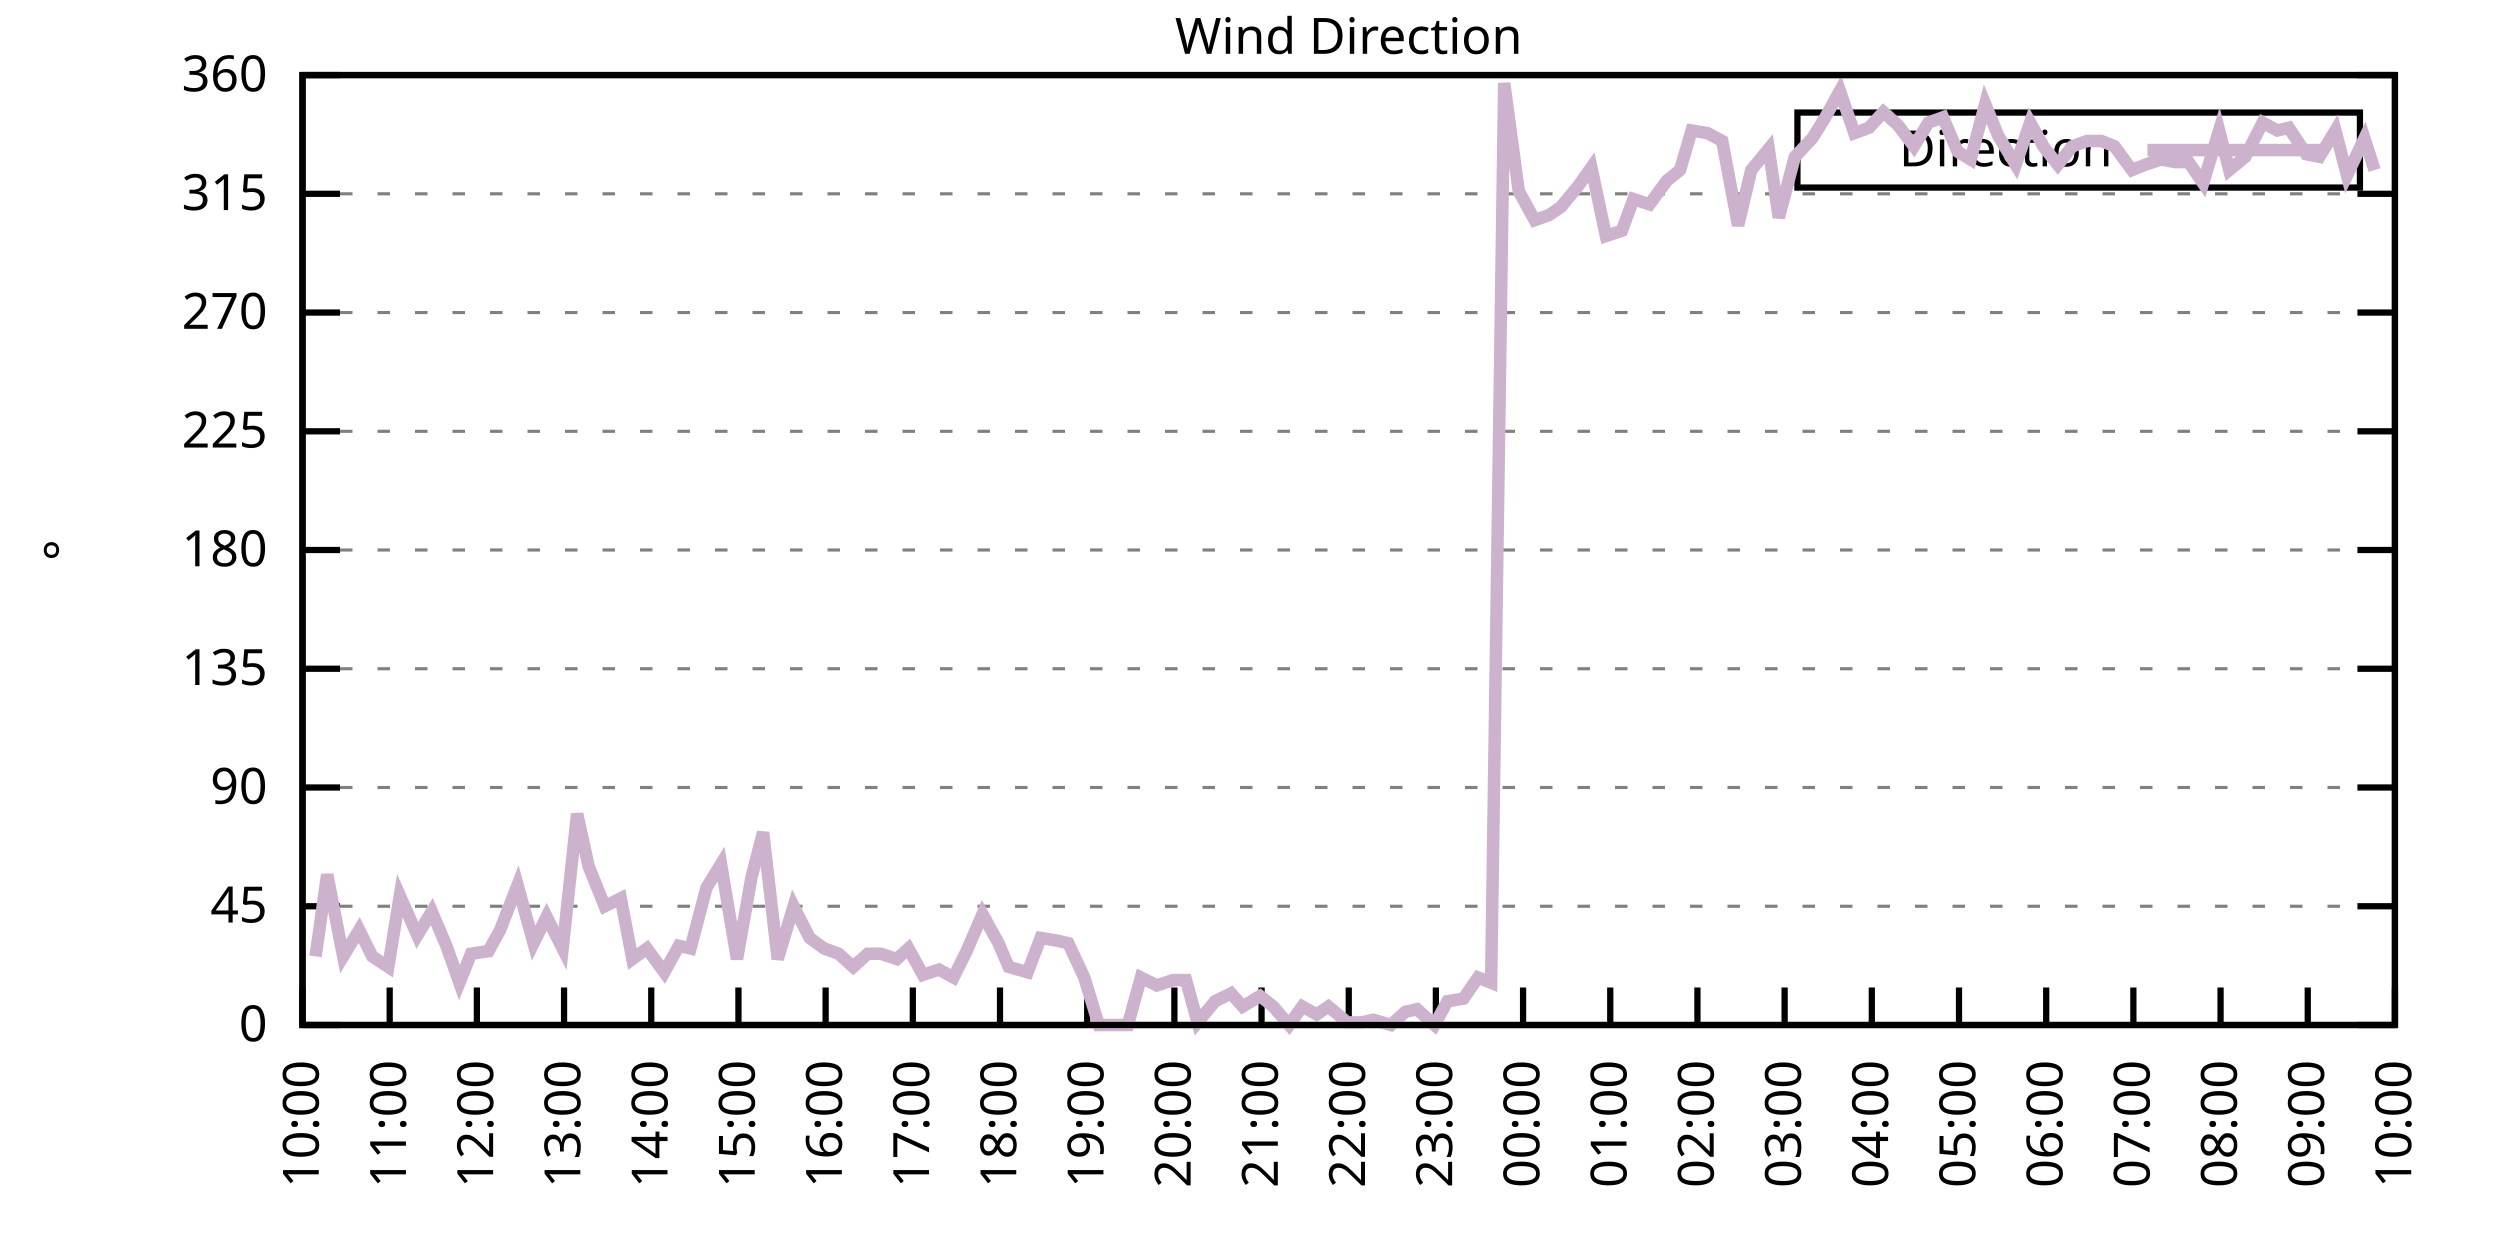
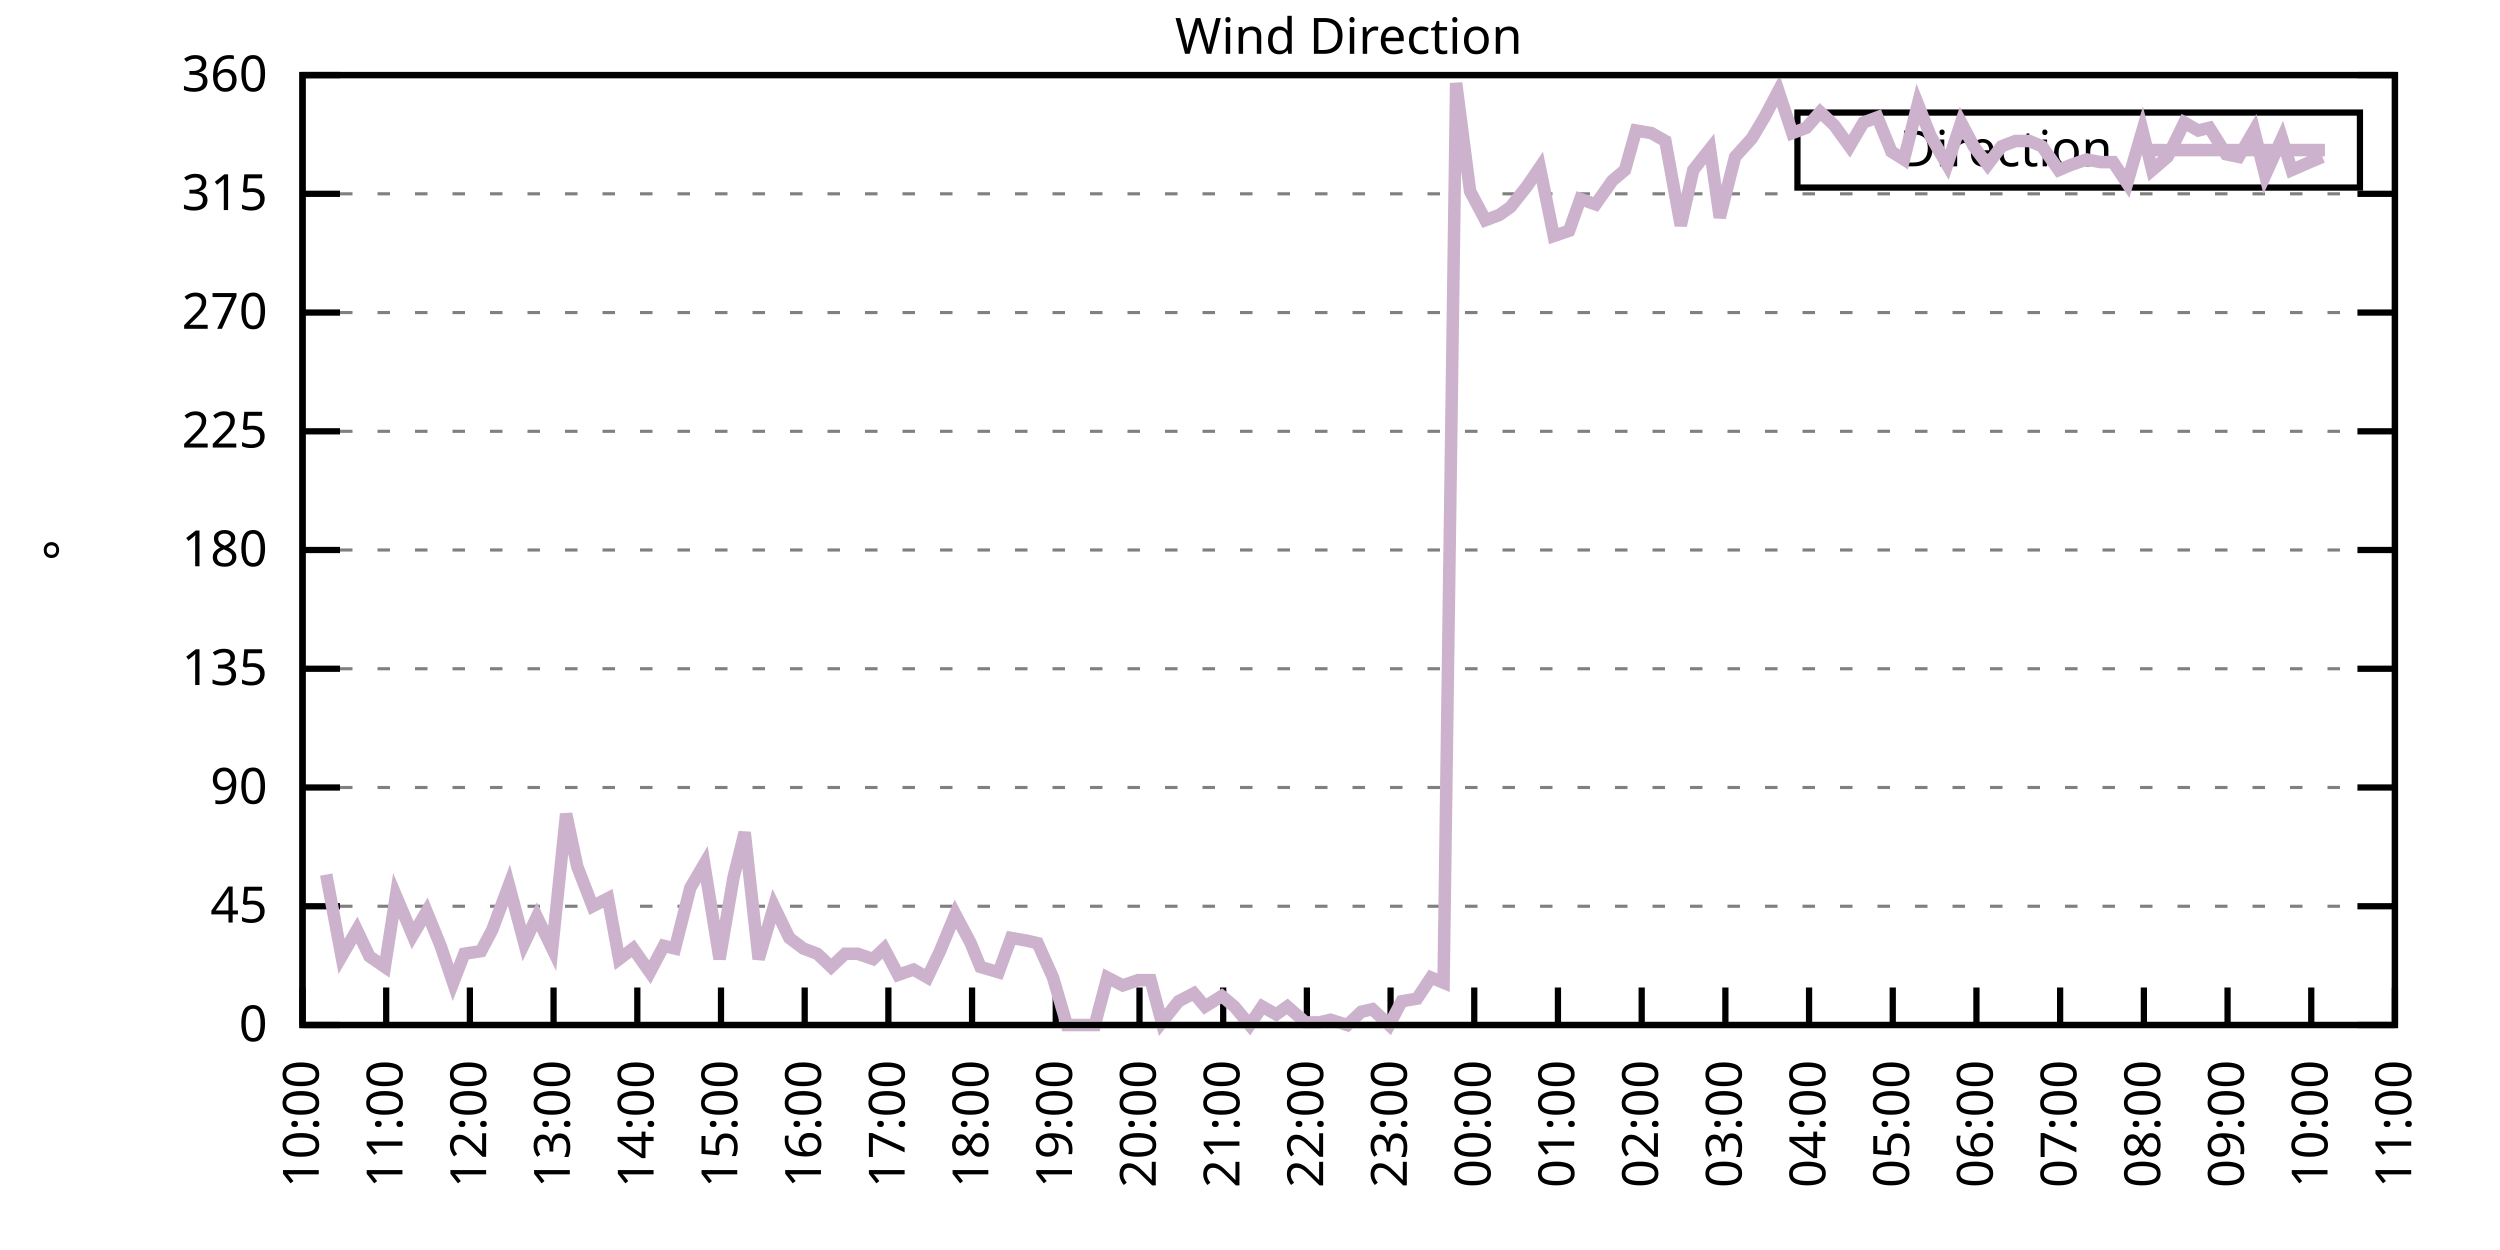
<svg xmlns="http://www.w3.org/2000/svg" xmlns:xlink="http://www.w3.org/1999/xlink" width="400" height="200" viewBox="0 0 400 200">
  <g id="gnuplot_canvas">
    <rect x="0" y="0" width="400" height="200" fill="none" />
    <defs>
      <circle id="gpDot" r="0.5" stroke-width="0.5" stroke="currentColor" />
      <path id="gpPt0" stroke-width="0.333" stroke="currentColor" d="M-1,0 h2 M0,-1 v2" />
      <path id="gpPt1" stroke-width="0.333" stroke="currentColor" d="M-1,-1 L1,1 M1,-1 L-1,1" />
      <path id="gpPt2" stroke-width="0.333" stroke="currentColor" d="M-1,0 L1,0 M0,-1 L0,1 M-1,-1 L1,1 M-1,1 L1,-1" />
      <rect id="gpPt3" stroke-width="0.333" stroke="currentColor" x="-1" y="-1" width="2" height="2" />
      <rect id="gpPt4" stroke-width="0.333" stroke="currentColor" fill="currentColor" x="-1" y="-1" width="2" height="2" />
      <circle id="gpPt5" stroke-width="0.333" stroke="currentColor" cx="0" cy="0" r="1" />
      <use xlink:href="#gpPt5" id="gpPt6" fill="currentColor" stroke="none" />
      <path id="gpPt7" stroke-width="0.333" stroke="currentColor" d="M0,-1.33 L-1.33,0.67 L1.33,0.67 z" />
      <use xlink:href="#gpPt7" id="gpPt8" fill="currentColor" stroke="none" />
      <use xlink:href="#gpPt7" id="gpPt9" stroke="currentColor" transform="rotate(180)" />
      <use xlink:href="#gpPt9" id="gpPt10" fill="currentColor" stroke="none" />
      <use xlink:href="#gpPt3" id="gpPt11" stroke="currentColor" transform="rotate(45)" />
      <use xlink:href="#gpPt11" id="gpPt12" fill="currentColor" stroke="none" />
      <path id="gpPt13" stroke-width="0.333" stroke="currentColor" d="M0,1.330 L1.265,0.411 L0.782,-1.067 L-0.782,-1.076 L-1.265,0.411 z" />
      <use xlink:href="#gpPt13" id="gpPt14" fill="currentColor" stroke="none" />
      <filter id="textbox" filterUnits="objectBoundingBox" x="0" y="0" height="1" width="1">
        <feFlood flood-color="white" flood-opacity="1" result="bgnd" />
        <feComposite in="SourceGraphic" in2="bgnd" operator="atop" />
      </filter>
      <filter id="greybox" filterUnits="objectBoundingBox" x="0" y="0" height="1" width="1">
        <feFlood flood-color="lightgrey" flood-opacity="1" result="grey" />
        <feComposite in="SourceGraphic" in2="grey" operator="atop" />
      </filter>
    </defs>
    <g fill="none" color="white" stroke="currentColor" stroke-width="1.00" stroke-linecap="butt" stroke-linejoin="miter">
</g>
    <g fill="none" color="black" stroke="currentColor" stroke-width="1.00" stroke-linecap="butt" stroke-linejoin="miter">
      <g stroke="none" shape-rendering="crispEdges">
        <polygon fill="rgb(255, 255, 255)" points="48.40,164.00 383.18,164.00 383.18,12.02 48.40,12.02 " />
      </g>
    </g>
    <g fill="none" color="black" stroke="currentColor" stroke-width="1.00" stroke-linecap="butt" stroke-linejoin="miter">
</g>
    <g fill="none" color="black" stroke="black" stroke-width="0.50" stroke-linecap="butt" stroke-linejoin="miter">
</g>
    <g fill="none" color="gray" stroke="currentColor" stroke-width="0.50" stroke-linecap="butt" stroke-linejoin="miter">
      <path stroke="gray" stroke-dasharray="2,4" class="gridline" d="M48.40,164.00 L383.19,164.00  " />
    </g>
    <g fill="none" color="gray" stroke="gray" stroke-width="1.00" stroke-linecap="butt" stroke-linejoin="miter">
</g>
    <g fill="none" color="black" stroke="currentColor" stroke-width="1.00" stroke-linecap="butt" stroke-linejoin="miter">
      <path stroke="black" d="M48.40,164.00 L54.40,164.00 M383.19,164.00 L377.19,164.00  " />
      <g transform="translate(42.80,166.60)" stroke="none" fill="black" font-family="Sans" font-size="8.00" text-anchor="end">
        <text>
          <tspan font-family="Sans"> 0</tspan>
        </text>
      </g>
    </g>
    <g fill="none" color="black" stroke="currentColor" stroke-width="1.00" stroke-linecap="butt" stroke-linejoin="miter">
</g>
    <g fill="none" color="black" stroke="black" stroke-width="0.50" stroke-linecap="butt" stroke-linejoin="miter">
</g>
    <g fill="none" color="gray" stroke="currentColor" stroke-width="0.50" stroke-linecap="butt" stroke-linejoin="miter">
      <path stroke="gray" stroke-dasharray="2,4" class="gridline" d="M48.40,145.00 L383.19,145.00  " />
    </g>
    <g fill="none" color="gray" stroke="gray" stroke-width="1.00" stroke-linecap="butt" stroke-linejoin="miter">
</g>
    <g fill="none" color="black" stroke="currentColor" stroke-width="1.00" stroke-linecap="butt" stroke-linejoin="miter">
      <path stroke="black" d="M48.40,145.00 L54.40,145.00 M383.19,145.00 L377.19,145.00  " />
      <g transform="translate(42.80,147.60)" stroke="none" fill="black" font-family="Sans" font-size="8.00" text-anchor="end">
        <text>
          <tspan font-family="Sans"> 45</tspan>
        </text>
      </g>
    </g>
    <g fill="none" color="black" stroke="currentColor" stroke-width="1.00" stroke-linecap="butt" stroke-linejoin="miter">
</g>
    <g fill="none" color="black" stroke="black" stroke-width="0.50" stroke-linecap="butt" stroke-linejoin="miter">
</g>
    <g fill="none" color="gray" stroke="currentColor" stroke-width="0.50" stroke-linecap="butt" stroke-linejoin="miter">
      <path stroke="gray" stroke-dasharray="2,4" class="gridline" d="M48.40,126.00 L383.19,126.00  " />
    </g>
    <g fill="none" color="gray" stroke="gray" stroke-width="1.00" stroke-linecap="butt" stroke-linejoin="miter">
</g>
    <g fill="none" color="black" stroke="currentColor" stroke-width="1.00" stroke-linecap="butt" stroke-linejoin="miter">
      <path stroke="black" d="M48.40,126.00 L54.40,126.00 M383.19,126.00 L377.19,126.00  " />
      <g transform="translate(42.80,128.60)" stroke="none" fill="black" font-family="Sans" font-size="8.00" text-anchor="end">
        <text>
          <tspan font-family="Sans"> 90</tspan>
        </text>
      </g>
    </g>
    <g fill="none" color="black" stroke="currentColor" stroke-width="1.00" stroke-linecap="butt" stroke-linejoin="miter">
</g>
    <g fill="none" color="black" stroke="black" stroke-width="0.50" stroke-linecap="butt" stroke-linejoin="miter">
</g>
    <g fill="none" color="gray" stroke="currentColor" stroke-width="0.50" stroke-linecap="butt" stroke-linejoin="miter">
      <path stroke="gray" stroke-dasharray="2,4" class="gridline" d="M48.40,107.00 L383.19,107.00  " />
    </g>
    <g fill="none" color="gray" stroke="gray" stroke-width="1.00" stroke-linecap="butt" stroke-linejoin="miter">
</g>
    <g fill="none" color="black" stroke="currentColor" stroke-width="1.00" stroke-linecap="butt" stroke-linejoin="miter">
      <path stroke="black" d="M48.40,107.00 L54.40,107.00 M383.19,107.00 L377.19,107.00  " />
      <g transform="translate(42.80,109.60)" stroke="none" fill="black" font-family="Sans" font-size="8.00" text-anchor="end">
        <text>
          <tspan font-family="Sans"> 135</tspan>
        </text>
      </g>
    </g>
    <g fill="none" color="black" stroke="currentColor" stroke-width="1.00" stroke-linecap="butt" stroke-linejoin="miter">
</g>
    <g fill="none" color="black" stroke="black" stroke-width="0.50" stroke-linecap="butt" stroke-linejoin="miter">
</g>
    <g fill="none" color="gray" stroke="currentColor" stroke-width="0.50" stroke-linecap="butt" stroke-linejoin="miter">
      <path stroke="gray" stroke-dasharray="2,4" class="gridline" d="M48.40,88.00 L383.19,88.00  " />
    </g>
    <g fill="none" color="gray" stroke="gray" stroke-width="1.00" stroke-linecap="butt" stroke-linejoin="miter">
</g>
    <g fill="none" color="black" stroke="currentColor" stroke-width="1.00" stroke-linecap="butt" stroke-linejoin="miter">
      <path stroke="black" d="M48.40,88.00 L54.40,88.00 M383.19,88.00 L377.19,88.00  " />
      <g transform="translate(42.80,90.60)" stroke="none" fill="black" font-family="Sans" font-size="8.00" text-anchor="end">
        <text>
          <tspan font-family="Sans"> 180</tspan>
        </text>
      </g>
    </g>
    <g fill="none" color="black" stroke="currentColor" stroke-width="1.00" stroke-linecap="butt" stroke-linejoin="miter">
</g>
    <g fill="none" color="black" stroke="black" stroke-width="0.50" stroke-linecap="butt" stroke-linejoin="miter">
</g>
    <g fill="none" color="gray" stroke="currentColor" stroke-width="0.50" stroke-linecap="butt" stroke-linejoin="miter">
      <path stroke="gray" stroke-dasharray="2,4" class="gridline" d="M48.40,69.01 L383.19,69.01  " />
    </g>
    <g fill="none" color="gray" stroke="gray" stroke-width="1.00" stroke-linecap="butt" stroke-linejoin="miter">
</g>
    <g fill="none" color="black" stroke="currentColor" stroke-width="1.00" stroke-linecap="butt" stroke-linejoin="miter">
      <path stroke="black" d="M48.40,69.01 L54.40,69.01 M383.19,69.01 L377.19,69.01  " />
      <g transform="translate(42.80,71.61)" stroke="none" fill="black" font-family="Sans" font-size="8.00" text-anchor="end">
        <text>
          <tspan font-family="Sans"> 225</tspan>
        </text>
      </g>
    </g>
    <g fill="none" color="black" stroke="currentColor" stroke-width="1.00" stroke-linecap="butt" stroke-linejoin="miter">
</g>
    <g fill="none" color="black" stroke="black" stroke-width="0.50" stroke-linecap="butt" stroke-linejoin="miter">
</g>
    <g fill="none" color="gray" stroke="currentColor" stroke-width="0.50" stroke-linecap="butt" stroke-linejoin="miter">
      <path stroke="gray" stroke-dasharray="2,4" class="gridline" d="M48.40,50.01 L383.19,50.01  " />
    </g>
    <g fill="none" color="gray" stroke="gray" stroke-width="1.00" stroke-linecap="butt" stroke-linejoin="miter">
</g>
    <g fill="none" color="black" stroke="currentColor" stroke-width="1.00" stroke-linecap="butt" stroke-linejoin="miter">
      <path stroke="black" d="M48.40,50.01 L54.40,50.01 M383.19,50.01 L377.19,50.01  " />
      <g transform="translate(42.80,52.61)" stroke="none" fill="black" font-family="Sans" font-size="8.00" text-anchor="end">
        <text>
          <tspan font-family="Sans"> 270</tspan>
        </text>
      </g>
    </g>
    <g fill="none" color="black" stroke="currentColor" stroke-width="1.00" stroke-linecap="butt" stroke-linejoin="miter">
</g>
    <g fill="none" color="black" stroke="black" stroke-width="0.50" stroke-linecap="butt" stroke-linejoin="miter">
</g>
    <g fill="none" color="gray" stroke="currentColor" stroke-width="0.50" stroke-linecap="butt" stroke-linejoin="miter">
      <path stroke="gray" stroke-dasharray="2,4" class="gridline" d="M48.40,31.01 L383.19,31.01  " />
    </g>
    <g fill="none" color="gray" stroke="gray" stroke-width="1.00" stroke-linecap="butt" stroke-linejoin="miter">
</g>
    <g fill="none" color="black" stroke="currentColor" stroke-width="1.00" stroke-linecap="butt" stroke-linejoin="miter">
      <path stroke="black" d="M48.40,31.01 L54.40,31.01 M383.19,31.01 L377.19,31.01  " />
      <g transform="translate(42.80,33.61)" stroke="none" fill="black" font-family="Sans" font-size="8.00" text-anchor="end">
        <text>
          <tspan font-family="Sans"> 315</tspan>
        </text>
      </g>
    </g>
    <g fill="none" color="black" stroke="currentColor" stroke-width="1.00" stroke-linecap="butt" stroke-linejoin="miter">
</g>
    <g fill="none" color="black" stroke="black" stroke-width="0.50" stroke-linecap="butt" stroke-linejoin="miter">
</g>
    <g fill="none" color="gray" stroke="currentColor" stroke-width="0.50" stroke-linecap="butt" stroke-linejoin="miter">
      <path stroke="gray" stroke-dasharray="2,4" class="gridline" d="M48.40,12.01 L383.19,12.01  " />
    </g>
    <g fill="none" color="gray" stroke="gray" stroke-width="1.00" stroke-linecap="butt" stroke-linejoin="miter">
</g>
    <g fill="none" color="black" stroke="currentColor" stroke-width="1.00" stroke-linecap="butt" stroke-linejoin="miter">
      <path stroke="black" d="M48.40,12.01 L54.40,12.01 M383.19,12.01 L377.19,12.01  " />
      <g transform="translate(42.80,14.61)" stroke="none" fill="black" font-family="Sans" font-size="8.00" text-anchor="end">
        <text>
          <tspan font-family="Sans"> 360</tspan>
        </text>
      </g>
    </g>
    <g fill="none" color="black" stroke="currentColor" stroke-width="1.00" stroke-linecap="butt" stroke-linejoin="miter">
      <path stroke="black" d="M48.40,164.00 L48.40,158.00  " />
      <g transform="translate(51.00,169.60) rotate(270.00)" stroke="none" fill="black" font-family="Sans" font-size="8.00" text-anchor="end">
        <text>
          <tspan font-family="Sans">10:00</tspan>
        </text>
      </g>
    </g>
    <g fill="none" color="black" stroke="currentColor" stroke-width="1.00" stroke-linecap="butt" stroke-linejoin="miter">
-       <path stroke="black" d="M62.35,164.00 L62.35,158.00  " />
-       <g transform="translate(64.95,169.60) rotate(270.00)" stroke="none" fill="black" font-family="Sans" font-size="8.00" text-anchor="end">
+       <path stroke="black" d="M61.79,164.00 L61.79,158.00  " />
+       <g transform="translate(64.39,169.60) rotate(270.00)" stroke="none" fill="black" font-family="Sans" font-size="8.00" text-anchor="end">
        <text>
          <tspan font-family="Sans">11:00</tspan>
        </text>
      </g>
    </g>
    <g fill="none" color="black" stroke="currentColor" stroke-width="1.00" stroke-linecap="butt" stroke-linejoin="miter">
-       <path stroke="black" d="M76.30,164.00 L76.30,158.00  " />
-       <g transform="translate(78.90,169.60) rotate(270.00)" stroke="none" fill="black" font-family="Sans" font-size="8.00" text-anchor="end">
+       <path stroke="black" d="M75.18,164.00 L75.18,158.00  " />
+       <g transform="translate(77.78,169.60) rotate(270.00)" stroke="none" fill="black" font-family="Sans" font-size="8.00" text-anchor="end">
        <text>
          <tspan font-family="Sans">12:00</tspan>
        </text>
      </g>
    </g>
    <g fill="none" color="black" stroke="currentColor" stroke-width="1.00" stroke-linecap="butt" stroke-linejoin="miter">
-       <path stroke="black" d="M90.25,164.00 L90.25,158.00  " />
-       <g transform="translate(92.85,169.60) rotate(270.00)" stroke="none" fill="black" font-family="Sans" font-size="8.00" text-anchor="end">
+       <path stroke="black" d="M88.57,164.00 L88.57,158.00  " />
+       <g transform="translate(91.17,169.60) rotate(270.00)" stroke="none" fill="black" font-family="Sans" font-size="8.00" text-anchor="end">
        <text>
          <tspan font-family="Sans">13:00</tspan>
        </text>
      </g>
    </g>
    <g fill="none" color="black" stroke="currentColor" stroke-width="1.00" stroke-linecap="butt" stroke-linejoin="miter">
-       <path stroke="black" d="M104.20,164.00 L104.20,158.00  " />
-       <g transform="translate(106.80,169.60) rotate(270.00)" stroke="none" fill="black" font-family="Sans" font-size="8.00" text-anchor="end">
+       <path stroke="black" d="M101.97,164.00 L101.97,158.00  " />
+       <g transform="translate(104.57,169.60) rotate(270.00)" stroke="none" fill="black" font-family="Sans" font-size="8.00" text-anchor="end">
        <text>
          <tspan font-family="Sans">14:00</tspan>
        </text>
      </g>
    </g>
    <g fill="none" color="black" stroke="currentColor" stroke-width="1.00" stroke-linecap="butt" stroke-linejoin="miter">
-       <path stroke="black" d="M118.15,164.00 L118.15,158.00  " />
-       <g transform="translate(120.75,169.60) rotate(270.00)" stroke="none" fill="black" font-family="Sans" font-size="8.00" text-anchor="end">
+       <path stroke="black" d="M115.36,164.00 L115.36,158.00  " />
+       <g transform="translate(117.96,169.60) rotate(270.00)" stroke="none" fill="black" font-family="Sans" font-size="8.00" text-anchor="end">
        <text>
          <tspan font-family="Sans">15:00</tspan>
        </text>
      </g>
    </g>
    <g fill="none" color="black" stroke="currentColor" stroke-width="1.00" stroke-linecap="butt" stroke-linejoin="miter">
-       <path stroke="black" d="M132.10,164.00 L132.10,158.00  " />
-       <g transform="translate(134.70,169.60) rotate(270.00)" stroke="none" fill="black" font-family="Sans" font-size="8.00" text-anchor="end">
+       <path stroke="black" d="M128.75,164.00 L128.75,158.00  " />
+       <g transform="translate(131.35,169.60) rotate(270.00)" stroke="none" fill="black" font-family="Sans" font-size="8.00" text-anchor="end">
        <text>
          <tspan font-family="Sans">16:00</tspan>
        </text>
      </g>
    </g>
    <g fill="none" color="black" stroke="currentColor" stroke-width="1.00" stroke-linecap="butt" stroke-linejoin="miter">
-       <path stroke="black" d="M146.05,164.00 L146.05,158.00  " />
-       <g transform="translate(148.65,169.60) rotate(270.00)" stroke="none" fill="black" font-family="Sans" font-size="8.00" text-anchor="end">
+       <path stroke="black" d="M142.14,164.00 L142.14,158.00  " />
+       <g transform="translate(144.74,169.60) rotate(270.00)" stroke="none" fill="black" font-family="Sans" font-size="8.00" text-anchor="end">
        <text>
          <tspan font-family="Sans">17:00</tspan>
        </text>
      </g>
    </g>
    <g fill="none" color="black" stroke="currentColor" stroke-width="1.00" stroke-linecap="butt" stroke-linejoin="miter">
-       <path stroke="black" d="M160.00,164.00 L160.00,158.00  " />
-       <g transform="translate(162.60,169.60) rotate(270.00)" stroke="none" fill="black" font-family="Sans" font-size="8.00" text-anchor="end">
+       <path stroke="black" d="M155.53,164.00 L155.53,158.00  " />
+       <g transform="translate(158.13,169.60) rotate(270.00)" stroke="none" fill="black" font-family="Sans" font-size="8.00" text-anchor="end">
        <text>
          <tspan font-family="Sans">18:00</tspan>
        </text>
      </g>
    </g>
    <g fill="none" color="black" stroke="currentColor" stroke-width="1.00" stroke-linecap="butt" stroke-linejoin="miter">
-       <path stroke="black" d="M173.95,164.00 L173.95,158.00  " />
-       <g transform="translate(176.55,169.60) rotate(270.00)" stroke="none" fill="black" font-family="Sans" font-size="8.00" text-anchor="end">
+       <path stroke="black" d="M168.92,164.00 L168.92,158.00  " />
+       <g transform="translate(171.52,169.60) rotate(270.00)" stroke="none" fill="black" font-family="Sans" font-size="8.00" text-anchor="end">
        <text>
          <tspan font-family="Sans">19:00</tspan>
        </text>
      </g>
    </g>
    <g fill="none" color="black" stroke="currentColor" stroke-width="1.00" stroke-linecap="butt" stroke-linejoin="miter">
-       <path stroke="black" d="M187.90,164.00 L187.90,158.00  " />
-       <g transform="translate(190.50,169.60) rotate(270.00)" stroke="none" fill="black" font-family="Sans" font-size="8.00" text-anchor="end">
+       <path stroke="black" d="M182.32,164.00 L182.32,158.00  " />
+       <g transform="translate(184.92,169.60) rotate(270.00)" stroke="none" fill="black" font-family="Sans" font-size="8.00" text-anchor="end">
        <text>
          <tspan font-family="Sans">20:00</tspan>
        </text>
      </g>
    </g>
    <g fill="none" color="black" stroke="currentColor" stroke-width="1.00" stroke-linecap="butt" stroke-linejoin="miter">
-       <path stroke="black" d="M201.85,164.00 L201.85,158.00  " />
-       <g transform="translate(204.45,169.60) rotate(270.00)" stroke="none" fill="black" font-family="Sans" font-size="8.00" text-anchor="end">
+       <path stroke="black" d="M195.71,164.00 L195.71,158.00  " />
+       <g transform="translate(198.31,169.60) rotate(270.00)" stroke="none" fill="black" font-family="Sans" font-size="8.00" text-anchor="end">
        <text>
          <tspan font-family="Sans">21:00</tspan>
        </text>
      </g>
    </g>
    <g fill="none" color="black" stroke="currentColor" stroke-width="1.00" stroke-linecap="butt" stroke-linejoin="miter">
-       <path stroke="black" d="M215.80,164.00 L215.80,158.00  " />
-       <g transform="translate(218.40,169.60) rotate(270.00)" stroke="none" fill="black" font-family="Sans" font-size="8.00" text-anchor="end">
+       <path stroke="black" d="M209.10,164.00 L209.10,158.00  " />
+       <g transform="translate(211.70,169.60) rotate(270.00)" stroke="none" fill="black" font-family="Sans" font-size="8.00" text-anchor="end">
        <text>
          <tspan font-family="Sans">22:00</tspan>
        </text>
      </g>
    </g>
    <g fill="none" color="black" stroke="currentColor" stroke-width="1.00" stroke-linecap="butt" stroke-linejoin="miter">
-       <path stroke="black" d="M229.74,164.00 L229.74,158.00  " />
-       <g transform="translate(232.34,169.60) rotate(270.00)" stroke="none" fill="black" font-family="Sans" font-size="8.00" text-anchor="end">
+       <path stroke="black" d="M222.49,164.00 L222.49,158.00  " />
+       <g transform="translate(225.09,169.60) rotate(270.00)" stroke="none" fill="black" font-family="Sans" font-size="8.00" text-anchor="end">
        <text>
          <tspan font-family="Sans">23:00</tspan>
        </text>
      </g>
    </g>
    <g fill="none" color="black" stroke="currentColor" stroke-width="1.00" stroke-linecap="butt" stroke-linejoin="miter">
-       <path stroke="black" d="M243.69,164.00 L243.69,158.00  " />
-       <g transform="translate(246.29,169.60) rotate(270.00)" stroke="none" fill="black" font-family="Sans" font-size="8.00" text-anchor="end">
+       <path stroke="black" d="M235.88,164.00 L235.88,158.00  " />
+       <g transform="translate(238.48,169.60) rotate(270.00)" stroke="none" fill="black" font-family="Sans" font-size="8.00" text-anchor="end">
        <text>
          <tspan font-family="Sans">00:00</tspan>
        </text>
      </g>
    </g>
    <g fill="none" color="black" stroke="currentColor" stroke-width="1.00" stroke-linecap="butt" stroke-linejoin="miter">
-       <path stroke="black" d="M257.64,164.00 L257.64,158.00  " />
-       <g transform="translate(260.24,169.60) rotate(270.00)" stroke="none" fill="black" font-family="Sans" font-size="8.00" text-anchor="end">
+       <path stroke="black" d="M249.27,164.00 L249.27,158.00  " />
+       <g transform="translate(251.87,169.60) rotate(270.00)" stroke="none" fill="black" font-family="Sans" font-size="8.00" text-anchor="end">
        <text>
          <tspan font-family="Sans">01:00</tspan>
        </text>
      </g>
    </g>
    <g fill="none" color="black" stroke="currentColor" stroke-width="1.00" stroke-linecap="butt" stroke-linejoin="miter">
-       <path stroke="black" d="M271.59,164.00 L271.59,158.00  " />
-       <g transform="translate(274.19,169.60) rotate(270.00)" stroke="none" fill="black" font-family="Sans" font-size="8.00" text-anchor="end">
+       <path stroke="black" d="M262.67,164.00 L262.67,158.00  " />
+       <g transform="translate(265.27,169.60) rotate(270.00)" stroke="none" fill="black" font-family="Sans" font-size="8.00" text-anchor="end">
        <text>
          <tspan font-family="Sans">02:00</tspan>
        </text>
      </g>
    </g>
    <g fill="none" color="black" stroke="currentColor" stroke-width="1.00" stroke-linecap="butt" stroke-linejoin="miter">
-       <path stroke="black" d="M285.54,164.00 L285.54,158.00  " />
-       <g transform="translate(288.14,169.60) rotate(270.00)" stroke="none" fill="black" font-family="Sans" font-size="8.00" text-anchor="end">
+       <path stroke="black" d="M276.06,164.00 L276.06,158.00  " />
+       <g transform="translate(278.66,169.60) rotate(270.00)" stroke="none" fill="black" font-family="Sans" font-size="8.00" text-anchor="end">
        <text>
          <tspan font-family="Sans">03:00</tspan>
        </text>
      </g>
    </g>
    <g fill="none" color="black" stroke="currentColor" stroke-width="1.00" stroke-linecap="butt" stroke-linejoin="miter">
-       <path stroke="black" d="M299.49,164.00 L299.49,158.00  " />
-       <g transform="translate(302.09,169.60) rotate(270.00)" stroke="none" fill="black" font-family="Sans" font-size="8.00" text-anchor="end">
+       <path stroke="black" d="M289.45,164.00 L289.45,158.00  " />
+       <g transform="translate(292.05,169.60) rotate(270.00)" stroke="none" fill="black" font-family="Sans" font-size="8.00" text-anchor="end">
        <text>
          <tspan font-family="Sans">04:00</tspan>
        </text>
      </g>
    </g>
    <g fill="none" color="black" stroke="currentColor" stroke-width="1.00" stroke-linecap="butt" stroke-linejoin="miter">
-       <path stroke="black" d="M313.44,164.00 L313.44,158.00  " />
-       <g transform="translate(316.04,169.60) rotate(270.00)" stroke="none" fill="black" font-family="Sans" font-size="8.00" text-anchor="end">
+       <path stroke="black" d="M302.84,164.00 L302.84,158.00  " />
+       <g transform="translate(305.44,169.60) rotate(270.00)" stroke="none" fill="black" font-family="Sans" font-size="8.00" text-anchor="end">
        <text>
          <tspan font-family="Sans">05:00</tspan>
        </text>
      </g>
    </g>
    <g fill="none" color="black" stroke="currentColor" stroke-width="1.00" stroke-linecap="butt" stroke-linejoin="miter">
-       <path stroke="black" d="M327.39,164.00 L327.39,158.00  " />
-       <g transform="translate(329.99,169.60) rotate(270.00)" stroke="none" fill="black" font-family="Sans" font-size="8.00" text-anchor="end">
+       <path stroke="black" d="M316.23,164.00 L316.23,158.00  " />
+       <g transform="translate(318.83,169.60) rotate(270.00)" stroke="none" fill="black" font-family="Sans" font-size="8.00" text-anchor="end">
        <text>
          <tspan font-family="Sans">06:00</tspan>
        </text>
      </g>
    </g>
    <g fill="none" color="black" stroke="currentColor" stroke-width="1.00" stroke-linecap="butt" stroke-linejoin="miter">
-       <path stroke="black" d="M341.34,164.00 L341.34,158.00  " />
-       <g transform="translate(343.94,169.60) rotate(270.00)" stroke="none" fill="black" font-family="Sans" font-size="8.00" text-anchor="end">
+       <path stroke="black" d="M329.62,164.00 L329.62,158.00  " />
+       <g transform="translate(332.22,169.60) rotate(270.00)" stroke="none" fill="black" font-family="Sans" font-size="8.00" text-anchor="end">
        <text>
          <tspan font-family="Sans">07:00</tspan>
        </text>
      </g>
    </g>
    <g fill="none" color="black" stroke="currentColor" stroke-width="1.00" stroke-linecap="butt" stroke-linejoin="miter">
-       <path stroke="black" d="M355.29,164.00 L355.29,158.00  " />
-       <g transform="translate(357.89,169.60) rotate(270.00)" stroke="none" fill="black" font-family="Sans" font-size="8.00" text-anchor="end">
+       <path stroke="black" d="M343.02,164.00 L343.02,158.00  " />
+       <g transform="translate(345.62,169.60) rotate(270.00)" stroke="none" fill="black" font-family="Sans" font-size="8.00" text-anchor="end">
        <text>
          <tspan font-family="Sans">08:00</tspan>
        </text>
      </g>
    </g>
    <g fill="none" color="black" stroke="currentColor" stroke-width="1.00" stroke-linecap="butt" stroke-linejoin="miter">
-       <path stroke="black" d="M369.24,164.00 L369.24,158.00  " />
-       <g transform="translate(371.84,169.60) rotate(270.00)" stroke="none" fill="black" font-family="Sans" font-size="8.00" text-anchor="end">
+       <path stroke="black" d="M356.41,164.00 L356.41,158.00  " />
+       <g transform="translate(359.01,169.60) rotate(270.00)" stroke="none" fill="black" font-family="Sans" font-size="8.00" text-anchor="end">
        <text>
          <tspan font-family="Sans">09:00</tspan>
+         </text>
+       </g>
+     </g>
+     <g fill="none" color="black" stroke="currentColor" stroke-width="1.00" stroke-linecap="butt" stroke-linejoin="miter">
+       <path stroke="black" d="M369.80,164.00 L369.80,158.00  " />
+       <g transform="translate(372.40,169.60) rotate(270.00)" stroke="none" fill="black" font-family="Sans" font-size="8.00" text-anchor="end">
+         <text>
+           <tspan font-family="Sans">10:00</tspan>
        </text>
      </g>
    </g>
    <g fill="none" color="black" stroke="currentColor" stroke-width="1.00" stroke-linecap="butt" stroke-linejoin="miter">
      <path stroke="black" d="M383.19,164.00 L383.19,158.00  " />
      <g transform="translate(385.79,169.60) rotate(270.00)" stroke="none" fill="black" font-family="Sans" font-size="8.00" text-anchor="end">
        <text>
-           <tspan font-family="Sans">10:00</tspan>
+           <tspan font-family="Sans">11:00</tspan>
        </text>
      </g>
    </g>
    <g fill="none" color="black" stroke="currentColor" stroke-width="1.00" stroke-linecap="butt" stroke-linejoin="miter">
</g>
    <g fill="none" color="black" stroke="currentColor" stroke-width="1.00" stroke-linecap="butt" stroke-linejoin="miter">
      <path stroke="black" d="M48.40,12.01 L48.40,164.00 L383.19,164.00 L383.19,12.01 L48.40,12.01 Z  " />
    </g>
    <g fill="none" color="black" stroke="currentColor" stroke-width="1.00" stroke-linecap="butt" stroke-linejoin="miter">
</g>
    <g fill="none" color="black" stroke="currentColor" stroke-width="1.00" stroke-linecap="butt" stroke-linejoin="miter">
      <path stroke="black" d="M287.59,30.01 L287.59,18.01 L377.59,18.01 L377.59,30.01 L287.59,30.01 Z  " />
    </g>
    <g id="Wind_direction_plot_1">
      <g fill="none" color="white" stroke="black" stroke-width="2.00" stroke-linecap="butt" stroke-linejoin="miter">
</g>
      <g fill="none" color="black" stroke="currentColor" stroke-width="2.00" stroke-linecap="butt" stroke-linejoin="miter">
        <g transform="translate(337.99,26.61)" stroke="none" fill="black" font-family="Sans" font-size="8.00" text-anchor="end">
          <text>
            <tspan font-family="Sans">Direction</tspan>
          </text>
        </g>
      </g>
      <g fill="none" color="black" stroke="currentColor" stroke-width="2.00" stroke-linecap="butt" stroke-linejoin="miter">
-         <path stroke="rgb(204, 178, 204)" d="M343.59,24.01 L371.99,24.01 M50.49,153.02 L52.35,139.93 L54.91,153.02 L57.47,148.80 L59.56,153.02 L62.12,154.71   L63.98,143.31 L66.77,149.65 L69.09,145.85 L71.42,151.33 L73.51,157.24 L75.37,152.60 L78.16,152.18 L80.02,148.80   L82.81,141.62 L85.37,150.91 L87.46,146.69 L90.02,151.76 L92.34,130.22 L94.20,138.67 L96.76,145.00 L99.32,143.73   L101.18,153.45 L103.50,151.76 L106.29,155.56 L108.62,151.33 L110.48,151.76 L113.03,142.05 L115.36,138.25 L117.92,153.45   L120.24,140.36 L122.10,133.18 L124.43,153.45 L126.98,145.00 L129.54,150.07 L131.87,151.76 L134.19,152.60 L136.51,154.71   L138.84,152.60 L140.93,152.60 L143.49,153.45 L145.35,151.76 L147.67,155.98 L150.23,155.13 L152.56,156.40 L154.65,152.18   L157.21,146.27 L159.76,150.91 L161.39,154.71 L164.41,155.56 L166.51,150.07 L169.06,150.49 L170.92,150.91 L173.48,156.40   L175.81,164.00 L178.13,164.00 L180.46,164.00 L182.55,156.40 L185.11,157.67 L187.66,156.82 L189.76,156.82 L191.62,163.58   L194.41,160.20 L196.96,158.93 L198.82,161.04 L201.61,159.36 L203.71,161.04 L206.26,164.00 L208.36,161.04 L210.68,162.31   L212.54,161.04 L215.56,163.58 L217.89,163.58 L219.75,163.16 L222.54,164.00 L224.86,161.89 L226.72,161.47 L229.51,164.00   L231.60,160.20 L234.16,159.78 L236.49,156.40 L238.58,157.24 L240.67,13.28 L243.00,30.59 L245.55,35.23 L247.88,34.39   L249.74,33.12 L252.53,29.74 L254.62,26.79 L256.95,37.76 L259.50,36.92 L261.36,31.85 L263.92,32.70 L266.71,28.90   L268.80,27.21 L270.66,20.88 L273.22,21.30 L275.55,22.56 L278.10,36.08 L280.20,27.21 L282.99,23.83 L284.61,34.81   L287.17,25.10 L289.96,22.14 L292.05,18.77 L294.38,14.54 L296.70,21.30 L299.03,20.45 L301.35,17.92 L303.68,20.03   L306.23,23.41 L308.56,19.61 L310.88,18.77 L313.21,24.25 L315.30,25.52 L317.63,16.65 L319.72,21.72 L322.51,26.36   L324.83,19.61 L326.93,23.41 L329.25,26.36 L331.58,23.41 L333.90,22.56 L336.23,22.56 L338.32,23.41 L341.11,27.21   L343.20,26.36 L345.76,25.52 L348.08,25.94 L350.18,25.94 L352.50,29.32 L355.06,20.88 L356.69,27.21 L359.24,25.10   L362.03,19.61 L364.36,20.88 L366.22,20.45 L369.01,24.68 L371.10,25.10 L373.66,20.88 L375.52,28.05 L378.31,22.14   L379.94,27.21  " />
+         <path stroke="rgb(204, 178, 204)" d="M343.59,24.01 L371.99,24.01 M52.19,139.93 L54.65,153.02 L57.10,148.80 L59.11,153.02 L61.57,154.71 L63.35,143.31   L66.03,149.65 L68.26,145.85 L70.50,151.33 L72.50,157.24 L74.29,152.60 L76.97,152.18 L78.75,148.80 L81.43,141.62   L83.89,150.91 L85.90,146.69 L88.35,151.76 L90.58,130.22 L92.37,138.67 L94.82,145.00 L97.28,143.73 L99.06,153.45   L101.30,151.76 L103.98,155.56 L106.21,151.33 L107.99,151.76 L110.45,142.05 L112.68,138.25 L115.13,153.45 L117.37,140.36   L119.15,133.18 L121.38,153.45 L123.84,145.00 L126.29,150.07 L128.53,151.76 L130.76,152.60 L132.99,154.71 L135.22,152.60   L137.23,152.60 L139.69,153.45 L141.47,151.76 L143.70,155.98 L146.16,155.13 L148.39,156.40 L150.40,152.18 L152.85,146.27   L155.31,150.91 L156.87,154.71 L159.77,155.56 L161.78,150.07 L164.24,150.49 L166.02,150.91 L168.48,156.40 L170.71,164.00   L172.94,164.00 L175.17,164.00 L177.18,156.40 L179.64,157.67 L182.09,156.82 L184.10,156.82 L185.89,163.58 L188.57,160.20   L191.02,158.93 L192.81,161.04 L195.48,159.36 L197.49,161.04 L199.95,164.00 L201.96,161.04 L204.19,162.31 L205.97,161.04   L208.88,163.58 L211.11,163.58 L212.89,163.16 L215.57,164.00 L217.80,161.89 L219.59,161.47 L222.27,164.00 L224.28,160.20   L226.73,159.78 L228.96,156.40 L230.97,157.24 L232.98,13.28 L235.21,30.59 L237.67,35.23 L239.90,34.39 L241.69,33.12   L244.36,29.74 L246.37,26.79 L248.60,37.76 L251.06,36.92 L252.85,31.85 L255.30,32.70 L257.98,28.90 L259.99,27.21   L261.77,20.88 L264.23,21.30 L266.46,22.56 L268.92,36.08 L270.92,27.21 L273.60,23.83 L275.16,34.81 L277.62,25.10   L280.30,22.14 L282.31,18.77 L284.54,14.54 L286.77,21.30 L289.00,20.45 L291.23,17.92 L293.47,20.03 L295.92,23.41   L298.15,19.61 L300.39,18.77 L302.62,24.25 L304.63,25.52 L306.86,16.65 L308.87,21.72 L311.54,26.36 L313.78,19.61   L315.79,23.41 L318.02,26.36 L320.25,23.41 L322.48,22.56 L324.71,22.56 L326.72,23.41 L329.40,27.21 L331.41,26.36   L333.86,25.52 L336.10,25.94 L338.10,25.94 L340.34,29.32 L342.79,20.88 L344.35,27.21 L346.81,25.10 L349.49,19.61   L351.72,20.88 L353.51,20.45 L356.18,24.68 L358.19,25.10 L360.65,20.88 L362.43,28.05 L365.11,22.14 L366.67,27.21   L369.58,25.94 L371.58,25.10  " />
      </g>
    </g>
    <g fill="none" color="black" stroke="currentColor" stroke-width="2.00" stroke-linecap="butt" stroke-linejoin="miter">
</g>
    <g fill="none" color="black" stroke="black" stroke-width="1.00" stroke-linecap="butt" stroke-linejoin="miter">
</g>
    <g fill="none" color="black" stroke="currentColor" stroke-width="1.00" stroke-linecap="butt" stroke-linejoin="miter">
      <path stroke="black" d="M48.40,12.01 L48.40,164.00 L383.19,164.00 L383.19,12.01 L48.40,12.01 Z  " />
      <g transform="translate(12.80,88.01) rotate(270.00)" stroke="none" fill="black" font-family="Sans" font-size="8.00" text-anchor="middle">
        <text>
          <tspan font-family="Sans">°</tspan>
        </text>
      </g>
    </g>
    <g fill="none" color="black" stroke="currentColor" stroke-width="1.00" stroke-linecap="butt" stroke-linejoin="miter">
</g>
    <g fill="none" color="black" stroke="currentColor" stroke-width="1.00" stroke-linecap="butt" stroke-linejoin="miter">
      <g transform="translate(215.79,8.61)" stroke="none" fill="black" font-family="Sans" font-size="8.00" text-anchor="middle">
        <text>
          <tspan font-family="Sans">Wind Direction</tspan>
        </text>
      </g>
    </g>
    <g fill="none" color="black" stroke="currentColor" stroke-width="1.00" stroke-linecap="butt" stroke-linejoin="miter">
</g>
  </g>
</svg>
